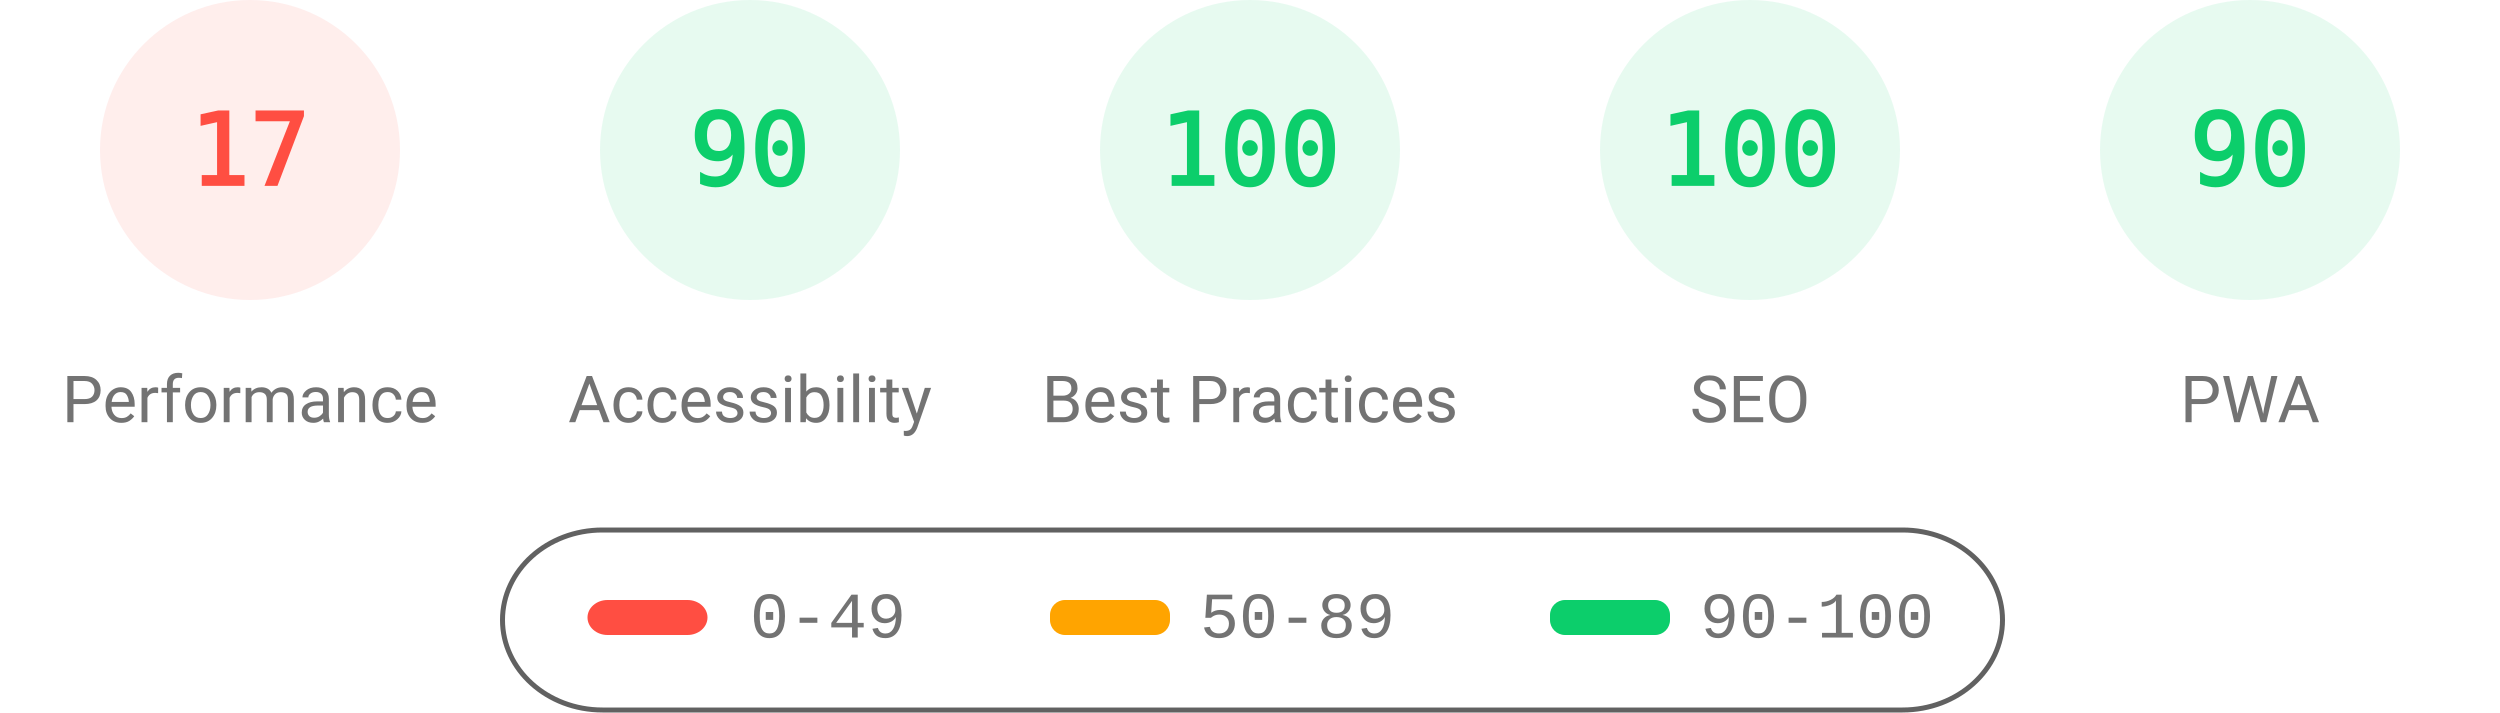
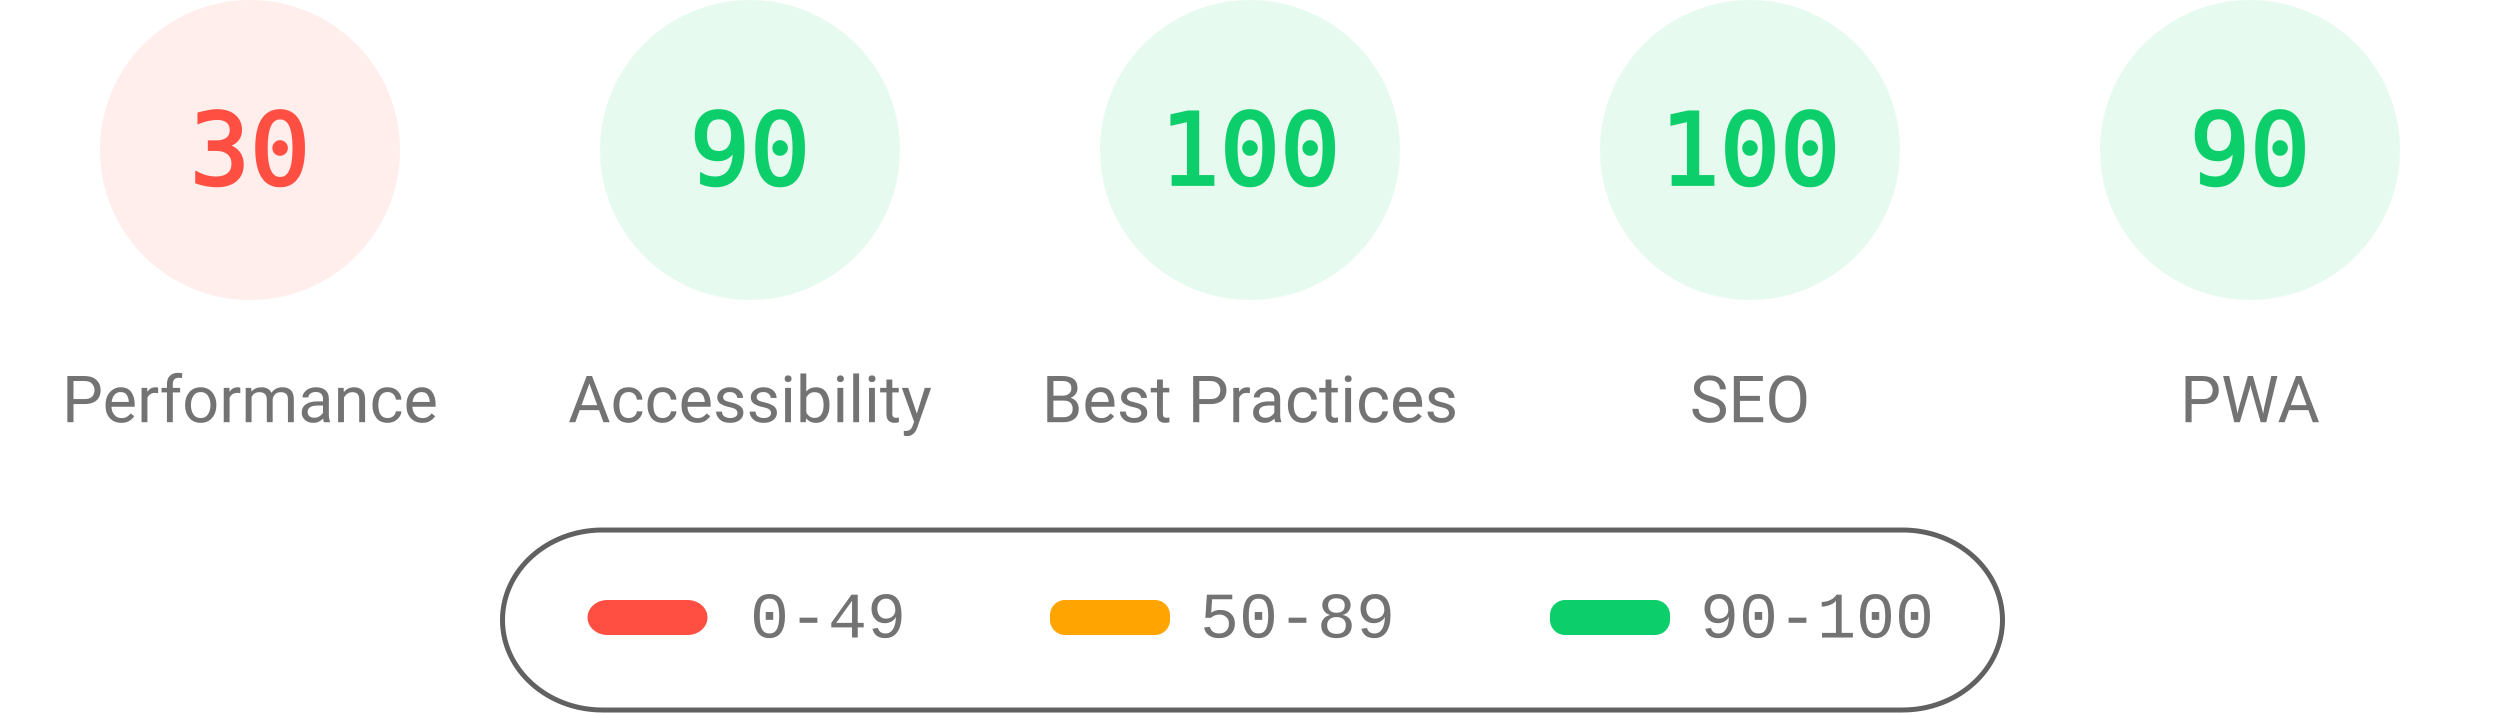
<svg xmlns="http://www.w3.org/2000/svg" fill="none" width="1000" height="285">
  <style>.gauge-base{opacity:.1}.gauge-arc{fill:none;animation-delay:250ms;stroke-linecap:round;transform:rotate(-90deg);transform-origin:100px 60px;animation:load-gauge 1s ease forwards}.guage-text{font-size:40px;font-family:monospace;text-align:center}.guage-red{color:#ff4e42;fill:#ff4e42;stroke:#ff4e42}.guage-orange{color:#ffa400;fill:#ffa400;stroke:#ffa400}.guage-green{color:#0cce6b;fill:#0cce6b;stroke:#0cce6b}.guage-undefined{color:#5c5c5c;fill:#5c5c5c;stroke:#5c5c5c}.guage-title{color:#737373;fill:#737373;stroke:none;font-size:26px;line-height:26px;font-family:Roboto,Halvetica,Arial,sans-serif}@keyframes load-gauge{from{stroke-dasharray:0 352.858}}</style>
  <svg class="guage-div guage-perf guage-red" viewBox="0 0 200 200" width="200" height="200">
    <circle class="gauge-base" r="56" cx="100" cy="60" stroke-width="8" />
-     <circle class="gauge-arc guage-arc-1" r="56" cx="100" cy="60" stroke-width="8" style="stroke-dasharray:59.816,351.858" />
-     <text class="guage-text" x="100" y="60" alignment-baseline="central" dominant-baseline="central" text-anchor="middle">17</text>
+     <circle class="gauge-arc guage-arc-1" r="56" cx="100" cy="60" stroke-width="8" style="stroke-dasharray:105.557,351.858" />
+     <text class="guage-text" x="100" y="60" alignment-baseline="central" dominant-baseline="central" text-anchor="middle">30</text>
    <text class="guage-title" x="100" y="160" alignment-baseline="central" dominant-baseline="central" text-anchor="middle">Performance</text>
  </svg>
  <svg class="guage-div guage-acc guage-green" viewBox="0 0 200 200" width="200" height="200" x="200">
    <circle class="gauge-base" r="56" cx="100" cy="60" stroke-width="8" />
    <circle class="gauge-arc guage-arc-2" r="56" cx="100" cy="60" stroke-width="8" style="stroke-dasharray:316.672,351.858" />
    <text class="guage-text" x="100" y="60" alignment-baseline="central" dominant-baseline="central" text-anchor="middle">90</text>
    <text class="guage-title" x="100" y="160" alignment-baseline="central" dominant-baseline="central" text-anchor="middle">Accessibility</text>
  </svg>
  <svg class="guage-div guage-best guage-green" viewBox="0 0 200 200" width="200" height="200" x="400">
    <circle class="gauge-base" r="56" cx="100" cy="60" stroke-width="8" />
    <circle class="gauge-arc guage-arc-3" r="56" cx="100" cy="60" stroke-width="8" style="stroke-dasharray:351.858,351.858" />
    <text class="guage-text" x="100" y="60" alignment-baseline="central" dominant-baseline="central" text-anchor="middle">100</text>
    <text class="guage-title" x="100" y="160" alignment-baseline="central" dominant-baseline="central" text-anchor="middle">Best Practices</text>
  </svg>
  <svg class="guage-div guage-seo guage-green" viewBox="0 0 200 200" width="200" height="200" x="600">
    <circle class="gauge-base" r="56" cx="100" cy="60" stroke-width="8" />
    <circle class="gauge-arc guage-arc-4" r="56" cx="100" cy="60" stroke-width="8" style="stroke-dasharray:351.858,351.858" />
    <text class="guage-text" x="100" y="60" alignment-baseline="central" dominant-baseline="central" text-anchor="middle">100</text>
    <text class="guage-title" x="100" y="160" alignment-baseline="central" dominant-baseline="central" text-anchor="middle">SEO</text>
  </svg>
  <svg class="guage-div guage-pwa guage-green" viewBox="0 0 200 200" width="200" height="200" x="800">
    <circle class="gauge-base" r="56" cx="100" cy="60" stroke-width="8" />
    <circle class="gauge-arc guage-arc-4" r="56" cx="100" cy="60" stroke-width="8" style="stroke-dasharray:316.672,351.858" />
    <text class="guage-text" x="100" y="60" alignment-baseline="central" dominant-baseline="central" text-anchor="middle">90</text>
    <text class="guage-title" x="100" y="160" alignment-baseline="central" dominant-baseline="central" text-anchor="middle">PWA</text>
  </svg>
  <svg width="604" height="76" x="200" y="210">
    <path fill="none" id="canvas_background" d="M-1-1h604v80H-1z" />
    <rect fill-opacity="0" stroke="#616161" stroke-width="2" rx="40" id="svg_2" height="72" width="600" y="2" x="1" fill="#000" />
    <rect stroke="#000" rx="8" id="svg_3" height="14" width="48" y="30" x="35" stroke-opacity="null" stroke-width="0" fill="#ff4e42" />
    <rect stroke="#000" rx="6" id="svg_4" height="14" width="48" y="30" x="220" stroke-opacity="null" stroke-width="0" fill="#ffa400" />
    <rect stroke="#000" rx="6" id="svg_5" height="14" width="48" y="30" x="420" stroke-opacity="null" stroke-width="0" fill="#0cce6b" />
    <text xml:space="preserve" text-anchor="start" font-family="'Courier New', Courier, monospace" font-size="26" id="svg_6" y="45" x="100" stroke-opacity="null" stroke-width="0" stroke="#000" fill="#737373">0-49</text>
    <text xml:space="preserve" text-anchor="start" font-family="'Courier New', Courier, monospace" font-size="26" id="svg_7" y="45" x="280" stroke-opacity="null" stroke-width="0" stroke="#000" fill="#737373">50-89</text>
    <text xml:space="preserve" text-anchor="start" font-family="'Courier New', Courier, monospace" font-size="26" id="svg_8" y="45" x="480" stroke-opacity="null" stroke-width="0" stroke="#000" fill="#737373">90-100</text>
  </svg>
</svg>
